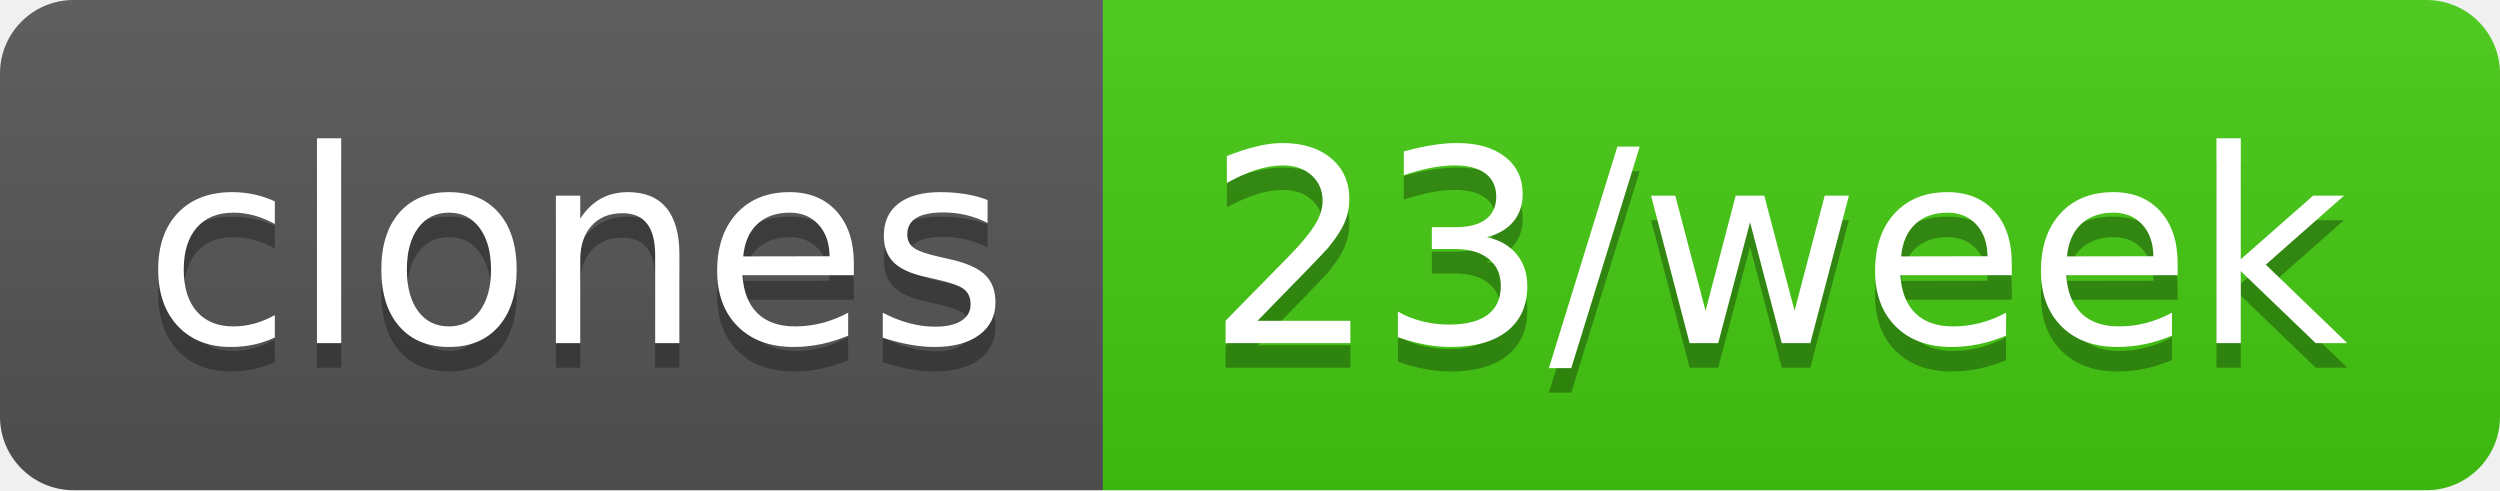
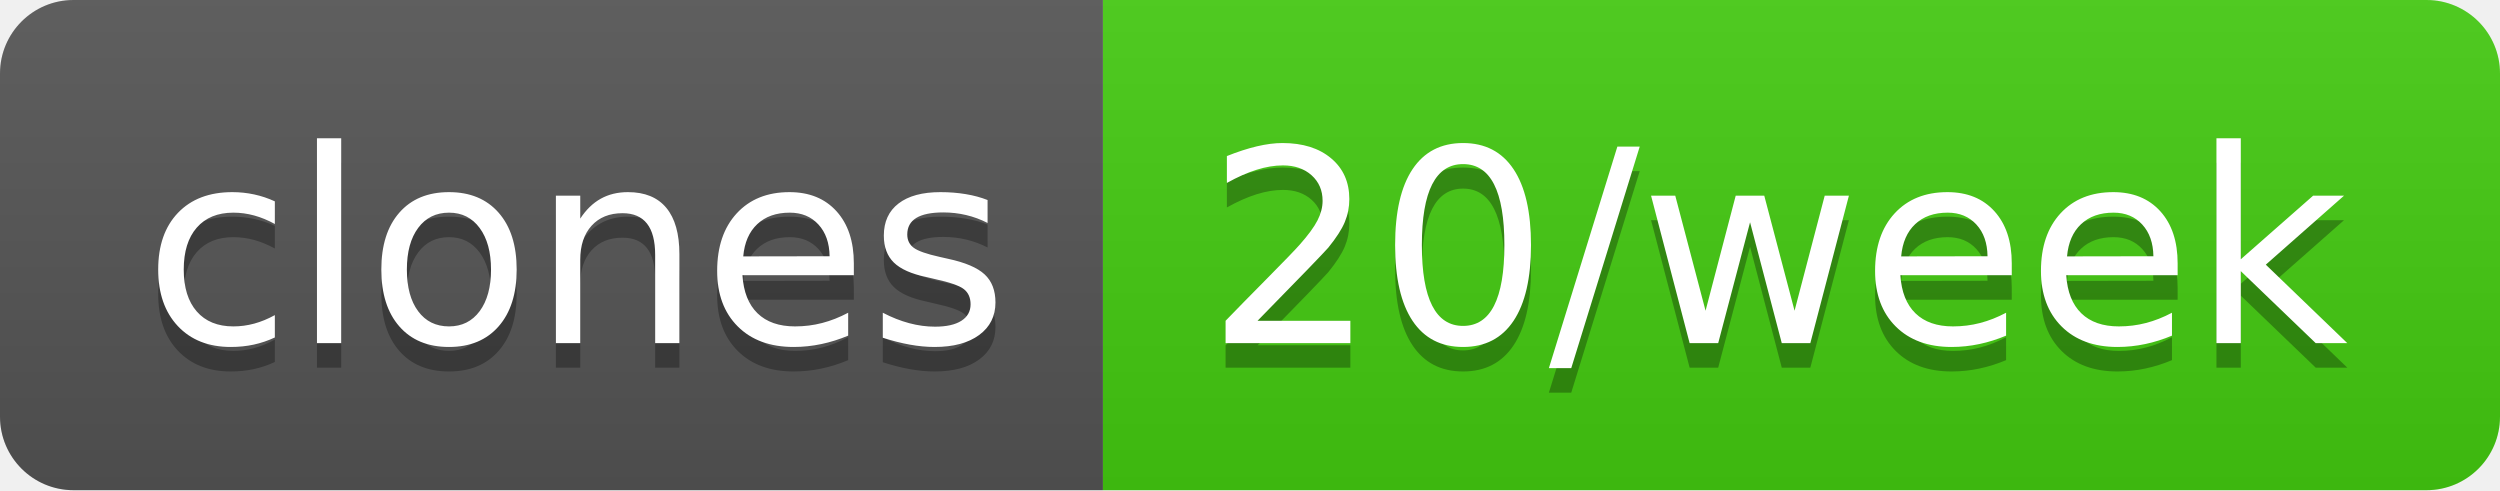
- <svg xmlns="http://www.w3.org/2000/svg" width="102" height="20" role="img" aria-label="clones: 23/week">
+ <svg xmlns="http://www.w3.org/2000/svg" width="102" height="20" role="img" aria-label="clones: 20/week">
  <linearGradient id="s" x2="0" y2="100%">
    <stop offset="0" stop-color="#bbb" stop-opacity=".1" />
    <stop offset="1" stop-opacity=".1" />
  </linearGradient>
  <clipPath id="r">
    <rect width="102" height="20" rx="3" fill="#fff" />
  </clipPath>
  <g clip-path="url(#r)">
    <rect width="45" height="20" fill="#555" />
    <rect x="45" width="57" height="20" fill="#4c1" />
    <rect width="102" height="20" fill="url(#s)" />
  </g>
  <g fill="#fff" text-anchor="middle" font-family="Verdana,Geneva,DejaVu Sans,sans-serif" text-rendering="geometricPrecision" font-size="110">
    <text aria-hidden="true" x="235" y="150" fill="#010101" fill-opacity=".3" transform="scale(.1)" textLength="350">clones</text>
    <text x="235" y="140" transform="scale(.1)" fill="#fff" textLength="350">clones</text>
-     <text aria-hidden="true" x="725" y="150" fill="#010101" fill-opacity=".3" transform="scale(.1)" textLength="470">23/week</text>
-     <text x="725" y="140" transform="scale(.1)" fill="#fff" textLength="470">23/week</text>
+     <text aria-hidden="true" x="725" y="150" fill="#010101" fill-opacity=".3" transform="scale(.1)" textLength="470">20/week</text>
+     <text x="725" y="140" transform="scale(.1)" fill="#fff" textLength="470">20/week</text>
  </g>
</svg>
